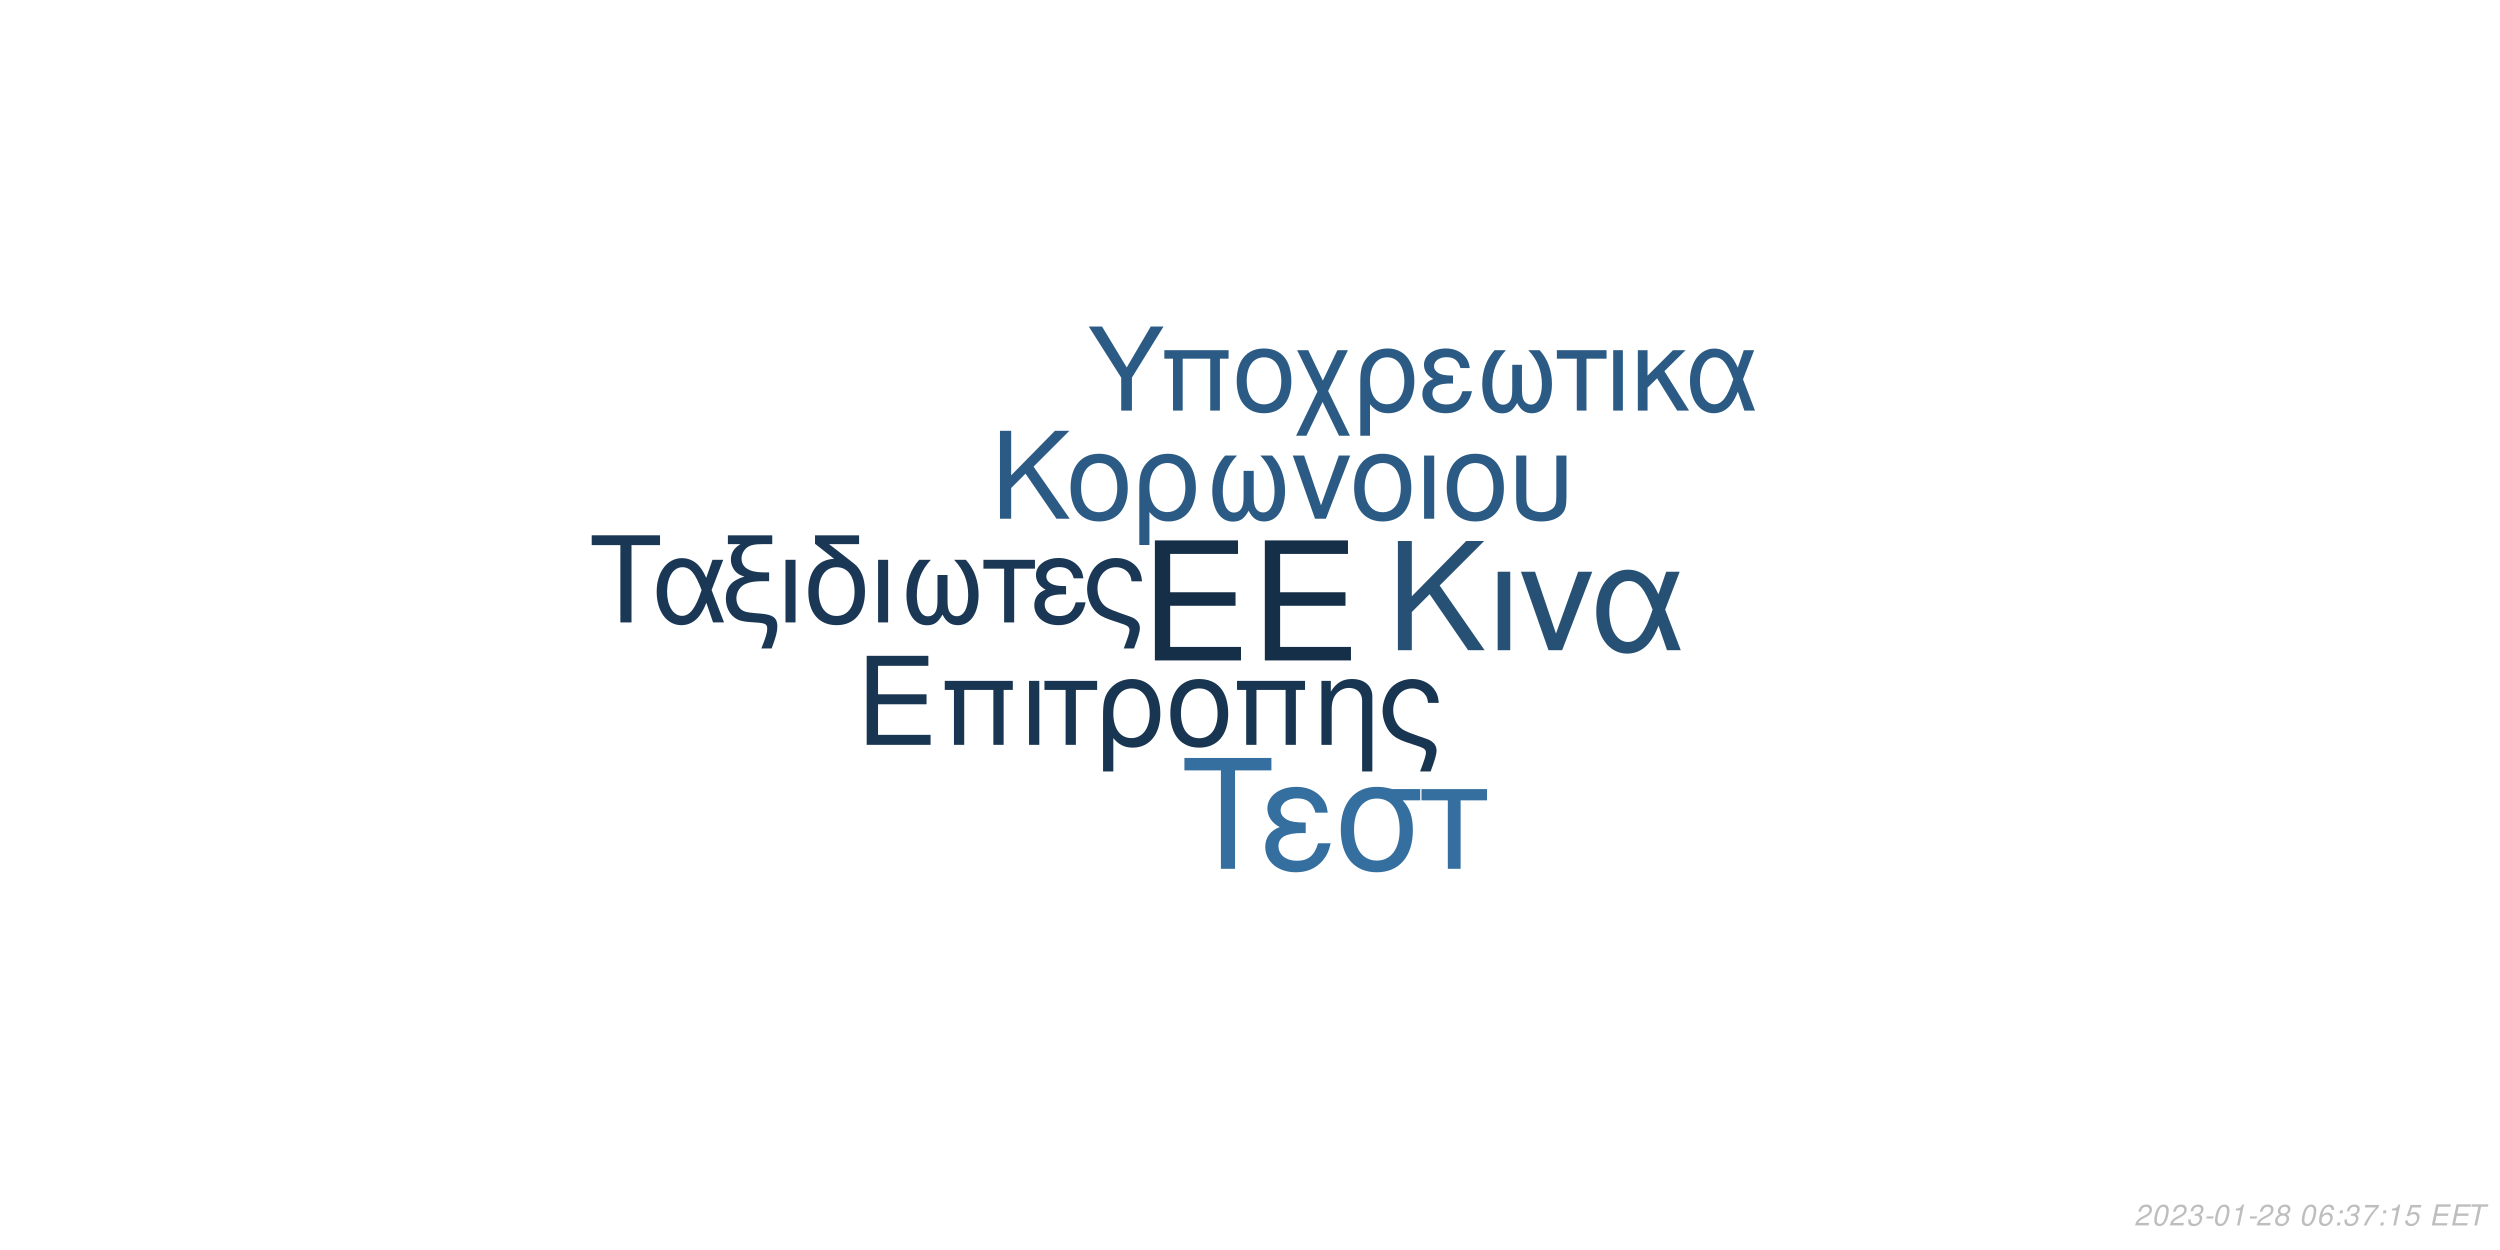
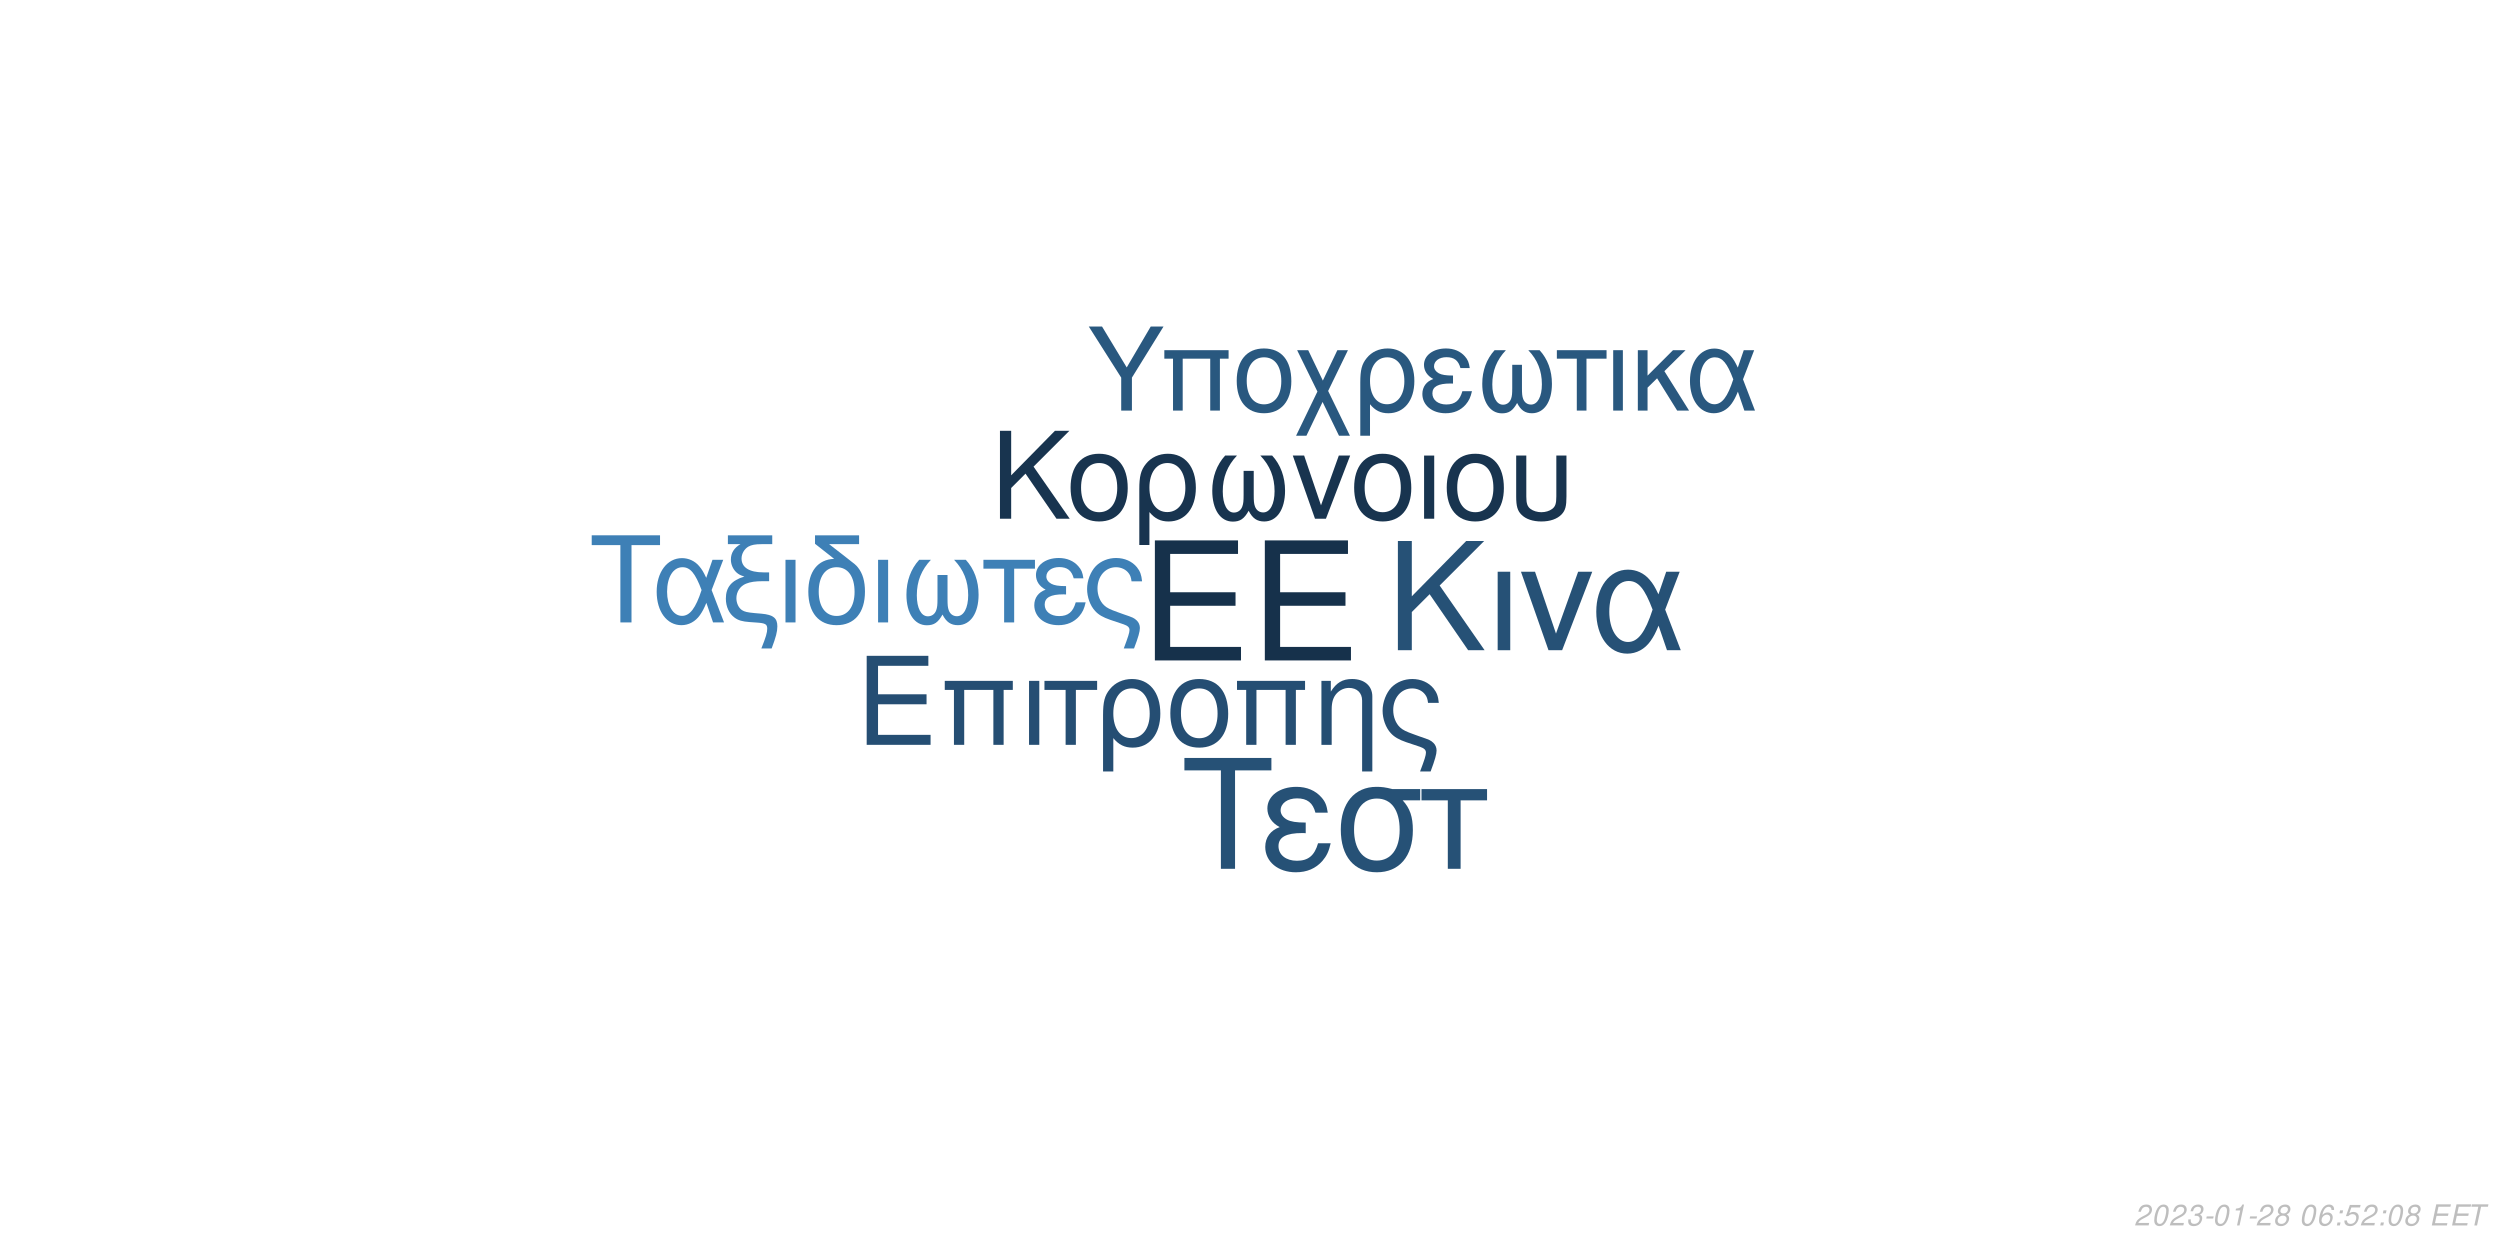
<svg xmlns="http://www.w3.org/2000/svg" xmlns:xlink="http://www.w3.org/1999/xlink" width="864pt" height="432pt" viewBox="0 0 864 432" version="1.1">
  <defs>
    <g>
      <symbol overflow="visible" id="glyph0-0">
        <path style="stroke:none;" d="" />
      </symbol>
      <symbol overflow="visible" id="glyph0-1">
        <path style="stroke:none;" d="M 10.406 -18.891 L 33 -18.891 L 33 -23.562 L 10.406 -23.562 L 10.406 -36.812 L 33.859 -36.812 L 33.859 -41.484 L 5.125 -41.484 L 5.125 0 L 34.891 0 L 34.891 -4.672 L 10.406 -4.672 Z M 10.406 -18.891 " />
      </symbol>
      <symbol overflow="visible" id="glyph1-0">
        <path style="stroke:none;" d="" />
      </symbol>
      <symbol overflow="visible" id="glyph1-1">
        <path style="stroke:none;" d="M 7.719 -14.016 L 24.484 -14.016 L 24.484 -17.469 L 7.719 -17.469 L 7.719 -27.312 L 25.109 -27.312 L 25.109 -30.766 L 3.797 -30.766 L 3.797 0 L 25.875 0 L 25.875 -3.453 L 7.719 -3.453 Z M 7.719 -14.016 " />
      </symbol>
      <symbol overflow="visible" id="glyph1-2">
        <path style="stroke:none;" d="M 26.297 -22.109 L 2.781 -22.109 L 2.781 -18.984 L 5.953 -18.984 L 5.953 0 L 9.5 0 L 9.5 -18.984 L 19.578 -18.984 L 19.578 0 L 23.125 0 L 23.125 -18.984 L 26.297 -18.984 Z M 26.297 -22.109 " />
      </symbol>
      <symbol overflow="visible" id="glyph1-3">
        <path style="stroke:none;" d="M 2.906 0 L 6.453 0 L 6.453 -22.109 L 2.906 -22.109 Z M 2.906 0 " />
      </symbol>
      <symbol overflow="visible" id="glyph1-4">
        <path style="stroke:none;" d="M 6.547 0 L 10.094 0 L 10.094 -18.984 L 17.438 -18.984 L 17.438 -22.109 L -0.766 -22.109 L -0.766 -18.984 L 6.547 -18.984 Z M 6.547 0 " />
      </symbol>
      <symbol overflow="visible" id="glyph1-5">
        <path style="stroke:none;" d="M 2.484 9.203 L 6.031 9.203 L 6.031 -2.328 C 7.891 -0.047 9.922 0.969 12.75 0.969 C 18.531 0.969 22.281 -3.672 22.281 -10.797 C 22.281 -18.141 18.484 -22.75 12.484 -22.75 C 9.375 -22.75 6.625 -21.484 4.812 -19.203 C 3.031 -17.016 2.484 -14.891 2.484 -10.25 Z M 12.359 -19.5 C 16.203 -19.5 18.609 -16.125 18.609 -10.719 C 18.609 -5.656 16.078 -2.328 12.281 -2.328 C 8.438 -2.328 6.031 -5.609 6.031 -10.891 C 6.031 -16.156 8.484 -19.5 12.359 -19.5 Z M 12.359 -19.5 " />
      </symbol>
      <symbol overflow="visible" id="glyph1-6">
        <path style="stroke:none;" d="M 11.688 -22.75 C 5.438 -22.75 1.734 -18.312 1.734 -10.891 C 1.734 -3.422 5.438 0.969 11.734 0.969 C 17.984 0.969 21.734 -3.453 21.734 -10.719 C 21.734 -18.406 18.109 -22.75 11.688 -22.75 Z M 11.734 -19.5 C 15.703 -19.5 18.062 -16.25 18.062 -10.766 C 18.062 -5.531 15.609 -2.281 11.734 -2.281 C 7.812 -2.281 5.406 -5.531 5.406 -10.891 C 5.406 -16.25 7.812 -19.5 11.734 -19.5 Z M 11.734 -19.5 " />
      </symbol>
      <symbol overflow="visible" id="glyph1-7">
        <path style="stroke:none;" d="M 2.953 -22.109 L 2.953 0 L 6.5 0 L 6.5 -12.203 C 6.5 -14.859 7.047 -16.5 8.312 -17.859 C 9.453 -19.031 10.938 -19.672 12.484 -19.672 C 15.234 -19.672 17.016 -17.984 17.016 -15.312 L 17.016 9.203 L 20.547 9.203 L 20.547 -16.719 C 20.547 -20.391 17.812 -22.75 13.547 -22.75 C 10.25 -22.75 8.141 -21.484 6.203 -18.406 L 6.203 -22.109 Z M 2.953 -22.109 " />
      </symbol>
      <symbol overflow="visible" id="glyph1-8">
        <path style="stroke:none;" d="M 17.688 9.203 C 19.203 5.188 19.75 3.203 19.75 1.938 C 19.75 0.922 19.328 -0.047 18.656 -0.672 C 17.641 -1.609 17.469 -1.688 13.891 -2.906 L 11.984 -3.594 C 9.156 -4.594 8.062 -5.156 7.125 -6.031 C 5.656 -7.391 4.766 -9.672 4.766 -11.984 C 4.766 -16.297 7.547 -19.5 11.312 -19.5 C 13.125 -19.5 14.812 -18.703 15.781 -17.391 C 16.375 -16.625 16.625 -15.906 16.797 -14.516 L 20.516 -14.516 C 20.297 -16.844 19.828 -18.062 18.703 -19.5 C 17.016 -21.562 14.344 -22.75 11.359 -22.75 C 8.562 -22.75 6 -21.688 4.172 -19.875 C 2.328 -17.938 1.094 -14.766 1.094 -11.812 C 1.094 -8.953 2.188 -5.906 3.922 -4.047 C 5.156 -2.703 6.672 -1.812 9.25 -0.922 L 14.016 0.672 C 15.484 1.188 16.078 1.766 16.078 2.703 C 16.078 3.594 15.578 5.188 14.047 9.203 Z M 17.688 9.203 " />
      </symbol>
      <symbol overflow="visible" id="glyph2-0">
        <path style="stroke:none;" d="" />
      </symbol>
      <symbol overflow="visible" id="glyph2-1">
        <path style="stroke:none;" d="M 8.906 -13.203 L 15.062 -19.359 L 28.375 0 L 34.062 0 L 18.531 -22.359 L 33.906 -37.734 L 27.688 -37.734 L 8.906 -18.641 L 8.906 -37.734 L 4.094 -37.734 L 4.094 0 L 8.906 0 Z M 8.906 -13.203 " />
      </symbol>
      <symbol overflow="visible" id="glyph2-2">
        <path style="stroke:none;" d="M 3.578 0 L 7.922 0 L 7.922 -27.125 L 3.578 -27.125 Z M 3.578 0 " />
      </symbol>
      <symbol overflow="visible" id="glyph2-3">
        <path style="stroke:none;" d="M 14.859 0 L 25.266 -27.125 L 20.391 -27.125 L 12.734 -5.75 L 5.484 -27.125 L 0.625 -27.125 L 10.141 0 Z M 14.859 0 " />
      </symbol>
      <symbol overflow="visible" id="glyph2-4">
        <path style="stroke:none;" d="M 30.484 -27.125 L 25.828 -27.125 L 23.141 -19.312 C 21.953 -21.844 21.281 -22.984 20.078 -24.375 C 18.219 -26.609 15.484 -27.844 12.625 -27.844 C 6.219 -27.844 1.656 -21.797 1.656 -13.297 C 1.656 -4.766 6.062 1.188 12.375 1.188 C 15.531 1.188 18.422 -0.359 20.391 -3.156 C 21.484 -4.703 22.109 -5.906 23.188 -8.484 L 26.094 0 L 30.859 0 L 25.469 -14.031 Z M 21.125 -14.031 C 18.578 -6.156 16.047 -2.844 12.625 -2.844 C 8.859 -2.844 6.156 -7.203 6.156 -13.297 C 6.156 -19.672 8.859 -23.922 12.844 -23.922 C 16.203 -23.922 18.375 -21.328 21.125 -14.031 Z M 21.125 -14.031 " />
      </symbol>
      <symbol overflow="visible" id="glyph3-0">
        <path style="stroke:none;" d="" />
      </symbol>
      <symbol overflow="visible" id="glyph3-1">
        <path style="stroke:none;" d="M 7.172 -10.625 L 12.125 -15.578 L 22.828 0 L 27.406 0 L 14.906 -18 L 27.281 -30.375 L 22.281 -30.375 L 7.172 -15 L 7.172 -30.375 L 3.297 -30.375 L 3.297 0 L 7.172 0 Z M 7.172 -10.625 " />
      </symbol>
      <symbol overflow="visible" id="glyph3-2">
        <path style="stroke:none;" d="M 11.531 -22.453 C 5.375 -22.453 1.703 -18.078 1.703 -10.75 C 1.703 -3.375 5.375 0.953 11.578 0.953 C 17.75 0.953 21.453 -3.422 21.453 -10.578 C 21.453 -18.156 17.875 -22.453 11.531 -22.453 Z M 11.578 -19.25 C 15.5 -19.25 17.828 -16.031 17.828 -10.625 C 17.828 -5.453 15.406 -2.25 11.578 -2.25 C 7.703 -2.25 5.328 -5.453 5.328 -10.75 C 5.328 -16.031 7.703 -19.25 11.578 -19.25 Z M 11.578 -19.25 " />
      </symbol>
      <symbol overflow="visible" id="glyph3-3">
        <path style="stroke:none;" d="M 2.453 9.078 L 5.953 9.078 L 5.953 -2.297 C 7.797 -0.047 9.797 0.953 12.578 0.953 C 18.281 0.953 22 -3.625 22 -10.656 C 22 -17.906 18.25 -22.453 12.328 -22.453 C 9.25 -22.453 6.547 -21.203 4.75 -18.953 C 3 -16.781 2.453 -14.703 2.453 -10.125 Z M 12.203 -19.25 C 16 -19.25 18.375 -15.906 18.375 -10.578 C 18.375 -5.578 15.875 -2.297 12.125 -2.297 C 8.328 -2.297 5.953 -5.547 5.953 -10.75 C 5.953 -15.953 8.375 -19.25 12.203 -19.25 Z M 12.203 -19.25 " />
      </symbol>
      <symbol overflow="visible" id="glyph3-4">
        <path style="stroke:none;" d="M 14.5 -16.531 L 14.5 -8.203 C 14.5 -6.047 14.406 -5.25 14.078 -4.297 C 13.625 -2.922 12.5 -2.125 11.156 -2.125 C 8.797 -2.125 7.297 -4.953 7.297 -9.453 C 7.297 -14.328 8.875 -18.281 12.203 -21.828 L 8.125 -21.828 C 5.203 -18.625 3.672 -14.453 3.672 -9.672 C 3.672 -3.172 6.453 1 10.781 1 C 13.281 1 14.703 0.047 16.25 -2.75 C 17.578 -0.125 19.156 0.953 21.625 0.953 C 26 0.953 28.828 -3.203 28.828 -9.672 C 28.828 -14.453 27.281 -18.656 24.375 -21.828 L 20.281 -21.828 C 23.625 -18.328 25.203 -14.375 25.203 -9.5 C 25.203 -5.047 23.656 -2.172 21.281 -2.172 C 19.906 -2.172 18.875 -2.953 18.406 -4.297 C 18.078 -5.25 18 -6.078 18 -8.203 L 18 -16.531 Z M 14.5 -16.531 " />
      </symbol>
      <symbol overflow="visible" id="glyph3-5">
        <path style="stroke:none;" d="M 11.953 0 L 20.328 -21.828 L 16.406 -21.828 L 10.25 -4.625 L 4.422 -21.828 L 0.5 -21.828 L 8.172 0 Z M 11.953 0 " />
      </symbol>
      <symbol overflow="visible" id="glyph3-6">
        <path style="stroke:none;" d="M 2.875 0 L 6.375 0 L 6.375 -21.828 L 2.875 -21.828 Z M 2.875 0 " />
      </symbol>
      <symbol overflow="visible" id="glyph3-7">
        <path style="stroke:none;" d="M 2.703 -21.828 L 2.703 -7.703 C 2.703 -4.297 3.172 -2.75 4.5 -1.422 C 6 0.125 8.453 0.953 11.406 0.953 C 14.453 0.953 16.906 0.078 18.406 -1.5 C 19.703 -2.875 20.078 -4.328 20.078 -7.703 L 20.078 -21.828 L 16.578 -21.828 L 16.578 -7.703 C 16.578 -5.25 16.25 -4.203 15.125 -3.375 C 14.203 -2.672 12.828 -2.25 11.406 -2.25 C 10 -2.25 8.625 -2.672 7.672 -3.375 C 6.578 -4.172 6.203 -5.25 6.203 -7.703 L 6.203 -21.828 Z M 2.703 -21.828 " />
      </symbol>
      <symbol overflow="visible" id="glyph4-0">
        <path style="stroke:none;" d="" />
      </symbol>
      <symbol overflow="visible" id="glyph4-1">
        <path style="stroke:none;" d="M 14.625 -26.719 L 24.484 -26.719 L 24.484 -30.109 L 0.875 -30.109 L 0.875 -26.719 L 10.781 -26.719 L 10.781 0 L 14.625 0 Z M 14.625 -26.719 " />
      </symbol>
      <symbol overflow="visible" id="glyph4-2">
        <path style="stroke:none;" d="M 24.328 -21.641 L 20.609 -21.641 L 18.453 -15.406 C 17.516 -17.422 16.969 -18.328 16.016 -19.453 C 14.531 -21.234 12.344 -22.219 10.078 -22.219 C 4.953 -22.219 1.328 -17.391 1.328 -10.609 C 1.328 -3.797 4.828 0.953 9.875 0.953 C 12.391 0.953 14.703 -0.297 16.266 -2.516 C 17.141 -3.766 17.641 -4.703 18.5 -6.766 L 20.812 0 L 24.609 0 L 20.312 -11.188 Z M 16.844 -11.188 C 14.828 -4.922 12.797 -2.266 10.078 -2.266 C 7.062 -2.266 4.922 -5.734 4.922 -10.609 C 4.922 -15.688 7.062 -19.078 10.234 -19.078 C 12.922 -19.078 14.656 -17.016 16.844 -11.188 Z M 16.844 -11.188 " />
      </symbol>
      <symbol overflow="visible" id="glyph4-3">
        <path style="stroke:none;" d="M 1.938 -27.047 L 6.281 -27.047 C 4.094 -25.766 2.969 -24 2.969 -21.719 C 2.969 -20.078 3.672 -18.422 4.875 -17.297 C 5.656 -16.594 6.281 -16.266 7.641 -15.859 C 3.219 -14.531 1.234 -12.188 1.234 -8.219 C 1.234 -5.453 2.359 -3.016 4.25 -1.656 C 5.531 -0.703 6.938 -0.297 9.453 -0.125 L 11.859 0.047 C 14.906 0.25 15.531 0.625 15.531 2.188 C 15.531 3.516 15.078 5.078 13.5 9 L 17.062 9 C 18.547 5.031 19.031 3.219 19.031 1.359 C 19.031 -1.484 17.641 -2.641 13.594 -3.016 L 11.234 -3.219 C 8.594 -3.469 7.719 -3.672 6.812 -4.25 C 5.656 -5 4.875 -6.656 4.875 -8.344 C 4.875 -10.578 6.156 -12.547 8.172 -13.375 C 9.703 -14 11.391 -14.25 14.078 -14.25 L 16.188 -14.25 L 16.188 -17.297 L 14.203 -17.297 C 9.328 -17.297 6.656 -19 6.656 -22.094 C 6.656 -23.703 7.594 -25.359 9 -26.188 C 10.078 -26.797 11.391 -27.047 13.594 -27.047 L 17.266 -27.047 L 17.266 -30.109 L 1.938 -30.109 Z M 1.938 -27.047 " />
      </symbol>
      <symbol overflow="visible" id="glyph4-4">
        <path style="stroke:none;" d="M 2.844 0 L 6.312 0 L 6.312 -21.641 L 2.844 -21.641 Z M 2.844 0 " />
      </symbol>
      <symbol overflow="visible" id="glyph4-5">
        <path style="stroke:none;" d="M 10.656 -21.969 C 5.031 -21.766 1.734 -17.594 1.734 -10.656 C 1.734 -3.344 5.375 0.953 11.516 0.953 C 17.672 0.953 21.312 -3.344 21.312 -10.656 C 21.312 -14.203 20.531 -16.938 18.875 -19 C 18.172 -19.859 17.922 -20.078 15.031 -22.297 L 8.922 -27.047 L 19.281 -27.047 L 19.281 -30.109 L 4.047 -30.109 L 4.047 -27.172 Z M 11.516 -19.078 C 15.406 -19.078 17.719 -15.906 17.719 -10.531 C 17.719 -5.406 15.328 -2.234 11.516 -2.234 C 7.688 -2.234 5.328 -5.406 5.328 -10.656 C 5.328 -15.906 7.688 -19.078 11.516 -19.078 Z M 11.516 -19.078 " />
      </symbol>
      <symbol overflow="visible" id="glyph4-6">
        <path style="stroke:none;" d="M 14.375 -16.391 L 14.375 -8.141 C 14.375 -5.984 14.281 -5.203 13.953 -4.25 C 13.5 -2.891 12.391 -2.109 11.062 -2.109 C 8.719 -2.109 7.234 -4.922 7.234 -9.375 C 7.234 -14.203 8.797 -18.125 12.094 -21.641 L 8.047 -21.641 C 5.156 -18.453 3.641 -14.328 3.641 -9.578 C 3.641 -3.141 6.406 0.984 10.703 0.984 C 13.172 0.984 14.578 0.047 16.109 -2.719 C 17.422 -0.125 19 0.953 21.438 0.953 C 25.766 0.953 28.578 -3.188 28.578 -9.578 C 28.578 -14.328 27.047 -18.5 24.156 -21.641 L 20.109 -21.641 C 23.422 -18.172 24.984 -14.25 24.984 -9.422 C 24.984 -5 23.453 -2.141 21.109 -2.141 C 19.734 -2.141 18.703 -2.938 18.25 -4.25 C 17.922 -5.203 17.844 -6.031 17.844 -8.141 L 17.844 -16.391 Z M 14.375 -16.391 " />
      </symbol>
      <symbol overflow="visible" id="glyph4-7">
        <path style="stroke:none;" d="M 6.406 0 L 9.875 0 L 9.875 -18.578 L 17.062 -18.578 L 17.062 -21.641 L -0.75 -21.641 L -0.75 -18.578 L 6.406 -18.578 Z M 6.406 0 " />
      </symbol>
      <symbol overflow="visible" id="glyph4-8">
        <path style="stroke:none;" d="M 11.812 -12.547 C 9.203 -12.547 7.766 -12.797 6.734 -13.344 C 5.609 -13.953 5 -14.859 5 -15.859 C 5 -17.75 6.859 -19.125 9.453 -19.125 C 12.219 -19.125 13.75 -17.922 14.453 -15.234 L 17.797 -15.234 C 17.516 -17.266 17.094 -18.25 16.062 -19.406 C 14.453 -21.266 12.094 -22.266 9.297 -22.266 C 4.703 -22.266 1.406 -19.781 1.406 -16.391 C 1.406 -14.281 2.562 -12.469 4.75 -11.312 C 2.266 -10.453 0.828 -8.5 0.828 -5.953 C 0.828 -1.938 4.297 0.953 9.125 0.953 C 12.141 0.953 14.531 -0.078 16.359 -2.141 C 17.516 -3.516 18.094 -4.703 18.578 -6.938 L 15.156 -6.938 C 14.203 -3.594 12.516 -2.188 9.422 -2.188 C 6.438 -2.188 4.422 -3.797 4.422 -6.156 C 4.422 -8.594 6.438 -9.703 10.938 -9.703 C 11.062 -9.703 11.438 -9.703 11.812 -9.656 Z M 11.812 -12.547 " />
      </symbol>
      <symbol overflow="visible" id="glyph4-9">
        <path style="stroke:none;" d="M 17.297 9 C 18.797 5.078 19.328 3.141 19.328 1.906 C 19.328 0.906 18.906 -0.047 18.25 -0.656 C 17.266 -1.562 17.094 -1.656 13.594 -2.844 L 11.734 -3.516 C 8.969 -4.5 7.891 -5.031 6.984 -5.906 C 5.531 -7.234 4.672 -9.453 4.672 -11.734 C 4.672 -15.938 7.391 -19.078 11.062 -19.078 C 12.844 -19.078 14.5 -18.297 15.438 -17.016 C 16.016 -16.266 16.266 -15.562 16.438 -14.203 L 20.078 -14.203 C 19.859 -16.484 19.406 -17.672 18.297 -19.078 C 16.641 -21.109 14.047 -22.266 11.109 -22.266 C 8.391 -22.266 5.859 -21.234 4.094 -19.453 C 2.266 -17.547 1.078 -14.453 1.078 -11.562 C 1.078 -8.75 2.141 -5.781 3.844 -3.969 C 5.031 -2.641 6.531 -1.781 9.047 -0.906 L 13.703 0.656 C 15.156 1.156 15.734 1.734 15.734 2.641 C 15.734 3.516 15.234 5.078 13.75 9 Z M 17.297 9 " />
      </symbol>
      <symbol overflow="visible" id="glyph5-0">
        <path style="stroke:none;" d="" />
      </symbol>
      <symbol overflow="visible" id="glyph5-1">
        <path style="stroke:none;" d="M 18.609 -34.016 L 31.172 -34.016 L 31.172 -38.312 L 1.109 -38.312 L 1.109 -34.016 L 13.719 -34.016 L 13.719 0 L 18.609 0 Z M 18.609 -34.016 " />
      </symbol>
      <symbol overflow="visible" id="glyph5-2">
        <path style="stroke:none;" d="M 15.031 -15.984 C 11.719 -15.984 9.875 -16.297 8.562 -16.984 C 7.156 -17.766 6.359 -18.922 6.359 -20.188 C 6.359 -22.609 8.719 -24.344 12.031 -24.344 C 15.562 -24.344 17.5 -22.812 18.391 -19.391 L 22.656 -19.391 C 22.281 -21.969 21.766 -23.234 20.453 -24.703 C 18.391 -27.062 15.406 -28.328 11.828 -28.328 C 5.984 -28.328 1.781 -25.172 1.781 -20.875 C 1.781 -18.188 3.266 -15.875 6.047 -14.406 C 2.891 -13.297 1.047 -10.828 1.047 -7.562 C 1.047 -2.469 5.469 1.203 11.609 1.203 C 15.453 1.203 18.5 -0.109 20.812 -2.734 C 22.281 -4.469 23.016 -5.984 23.656 -8.828 L 19.297 -8.828 C 18.078 -4.578 15.922 -2.781 11.984 -2.781 C 8.203 -2.781 5.625 -4.828 5.625 -7.828 C 5.625 -10.938 8.203 -12.359 13.922 -12.359 C 14.094 -12.359 14.562 -12.359 15.031 -12.297 Z M 15.031 -15.984 " />
      </symbol>
      <symbol overflow="visible" id="glyph5-3">
        <path style="stroke:none;" d="M 30.594 -27.547 L 21.031 -27.547 C 18.547 -28.172 17.344 -28.328 15.5 -28.328 C 7.891 -28.328 3.156 -22.656 3.156 -13.562 C 3.156 -4.25 7.781 1.203 15.609 1.203 C 23.391 1.203 28.062 -4.312 28.062 -13.344 C 28.062 -17.969 27.062 -20.922 24.547 -23.656 L 30.594 -23.656 Z M 15.609 -24.281 C 20.609 -24.281 23.5 -20.297 23.5 -13.453 C 23.5 -6.891 20.5 -2.844 15.609 -2.844 C 10.719 -2.844 7.734 -6.891 7.734 -13.562 C 7.734 -20.234 10.719 -24.281 15.609 -24.281 Z M 15.609 -24.281 " />
      </symbol>
      <symbol overflow="visible" id="glyph5-4">
        <path style="stroke:none;" d="M 8.141 0 L 12.562 0 L 12.562 -23.656 L 21.703 -23.656 L 21.703 -27.547 L -0.953 -27.547 L -0.953 -23.656 L 8.141 -23.656 Z M 8.141 0 " />
      </symbol>
      <symbol overflow="visible" id="glyph6-0">
        <path style="stroke:none;" d="" />
      </symbol>
      <symbol overflow="visible" id="glyph6-1">
        <path style="stroke:none;" d="M 15.422 -11.391 L 26.344 -29.047 L 21.922 -29.047 L 13.625 -14.906 L 5.094 -29.047 L 0.516 -29.047 L 11.719 -11.391 L 11.719 0 L 15.422 0 Z M 15.422 -11.391 " />
      </symbol>
      <symbol overflow="visible" id="glyph6-2">
        <path style="stroke:none;" d="M 24.828 -20.875 L 2.625 -20.875 L 2.625 -17.938 L 5.625 -17.938 L 5.625 0 L 8.969 0 L 8.969 -17.938 L 18.484 -17.938 L 18.484 0 L 21.828 0 L 21.828 -17.938 L 24.828 -17.938 Z M 24.828 -20.875 " />
      </symbol>
      <symbol overflow="visible" id="glyph6-3">
        <path style="stroke:none;" d="M 11.031 -21.469 C 5.141 -21.469 1.641 -17.297 1.641 -10.281 C 1.641 -3.234 5.141 0.922 11.078 0.922 C 16.969 0.922 20.516 -3.266 20.516 -10.125 C 20.516 -17.375 17.094 -21.469 11.031 -21.469 Z M 11.078 -18.406 C 14.828 -18.406 17.047 -15.344 17.047 -10.156 C 17.047 -5.219 14.75 -2.156 11.078 -2.156 C 7.375 -2.156 5.094 -5.219 5.094 -10.281 C 5.094 -15.344 7.375 -18.406 11.078 -18.406 Z M 11.078 -18.406 " />
      </symbol>
      <symbol overflow="visible" id="glyph6-4">
        <path style="stroke:none;" d="M 10.406 -10.359 L 5.344 -20.875 L 1.516 -20.875 L 8.531 -6.578 L 1.156 8.688 L 4.734 8.688 L 10.312 -2.984 L 15.984 8.688 L 19.766 8.688 L 12.234 -6.781 L 19.078 -20.875 L 15.422 -20.875 Z M 10.406 -10.359 " />
      </symbol>
      <symbol overflow="visible" id="glyph6-5">
        <path style="stroke:none;" d="M 2.344 8.688 L 5.703 8.688 L 5.703 -2.188 C 7.453 -0.047 9.359 0.922 12.031 0.922 C 17.484 0.922 21.031 -3.469 21.031 -10.203 C 21.031 -17.141 17.453 -21.469 11.797 -21.469 C 8.844 -21.469 6.25 -20.281 4.547 -18.125 C 2.875 -16.062 2.344 -14.062 2.344 -9.688 Z M 11.672 -18.406 C 15.297 -18.406 17.578 -15.219 17.578 -10.125 C 17.578 -5.344 15.188 -2.188 11.594 -2.188 C 7.969 -2.188 5.703 -5.297 5.703 -10.281 C 5.703 -15.266 8.016 -18.406 11.672 -18.406 Z M 11.672 -18.406 " />
      </symbol>
      <symbol overflow="visible" id="glyph6-6">
        <path style="stroke:none;" d="M 11.391 -12.109 C 8.891 -12.109 7.484 -12.359 6.5 -12.875 C 5.422 -13.469 4.828 -14.344 4.828 -15.297 C 4.828 -17.141 6.609 -18.453 9.125 -18.453 C 11.797 -18.453 13.266 -17.297 13.953 -14.703 L 17.172 -14.703 C 16.891 -16.656 16.5 -17.609 15.5 -18.734 C 13.953 -20.516 11.672 -21.469 8.969 -21.469 C 4.547 -21.469 1.359 -19.078 1.359 -15.812 C 1.359 -13.781 2.469 -12.031 4.578 -10.922 C 2.188 -10.078 0.797 -8.203 0.797 -5.734 C 0.797 -1.875 4.141 0.922 8.812 0.922 C 11.719 0.922 14.031 -0.078 15.781 -2.078 C 16.891 -3.391 17.453 -4.547 17.938 -6.688 L 14.625 -6.688 C 13.703 -3.469 12.078 -2.109 9.078 -2.109 C 6.219 -2.109 4.266 -3.672 4.266 -5.938 C 4.266 -8.281 6.219 -9.359 10.562 -9.359 C 10.672 -9.359 11.031 -9.359 11.391 -9.328 Z M 11.391 -12.109 " />
      </symbol>
      <symbol overflow="visible" id="glyph6-7">
        <path style="stroke:none;" d="M 13.859 -15.812 L 13.859 -7.844 C 13.859 -5.781 13.781 -5.016 13.469 -4.109 C 13.031 -2.797 11.953 -2.031 10.672 -2.031 C 8.406 -2.031 6.969 -4.734 6.969 -9.047 C 6.969 -13.703 8.484 -17.484 11.672 -20.875 L 7.766 -20.875 C 4.984 -17.812 3.5 -13.828 3.5 -9.25 C 3.5 -3.031 6.172 0.953 10.312 0.953 C 12.703 0.953 14.062 0.047 15.547 -2.625 C 16.812 -0.125 18.328 0.922 20.672 0.922 C 24.859 0.922 27.578 -3.062 27.578 -9.25 C 27.578 -13.828 26.094 -17.844 23.312 -20.875 L 19.406 -20.875 C 22.594 -17.531 24.109 -13.75 24.109 -9.078 C 24.109 -4.828 22.625 -2.078 20.359 -2.078 C 19.047 -2.078 18.047 -2.828 17.609 -4.109 C 17.297 -5.016 17.219 -5.812 17.219 -7.844 L 17.219 -15.812 Z M 13.859 -15.812 " />
      </symbol>
      <symbol overflow="visible" id="glyph6-8">
        <path style="stroke:none;" d="M 6.172 0 L 9.516 0 L 9.516 -17.938 L 16.453 -17.938 L 16.453 -20.875 L -0.719 -20.875 L -0.719 -17.938 L 6.172 -17.938 Z M 6.172 0 " />
      </symbol>
      <symbol overflow="visible" id="glyph6-9">
        <path style="stroke:none;" d="M 2.75 0 L 6.094 0 L 6.094 -20.875 L 2.75 -20.875 Z M 2.75 0 " />
      </symbol>
      <symbol overflow="visible" id="glyph6-10">
        <path style="stroke:none;" d="M 5.625 -12.078 L 5.625 -20.875 L 2.266 -20.875 L 2.266 0 L 5.625 0 L 5.625 -7.922 L 8.922 -11.156 L 15.859 0 L 19.969 0 L 11.438 -13.625 L 18.766 -20.875 L 14.422 -20.875 Z M 5.625 -12.078 " />
      </symbol>
      <symbol overflow="visible" id="glyph6-11">
        <path style="stroke:none;" d="M 23.469 -20.875 L 19.875 -20.875 L 17.812 -14.859 C 16.891 -16.812 16.375 -17.688 15.453 -18.766 C 14.031 -20.484 11.906 -21.438 9.719 -21.438 C 4.781 -21.438 1.281 -16.781 1.281 -10.234 C 1.281 -3.672 4.656 0.922 9.516 0.922 C 11.953 0.922 14.188 -0.281 15.703 -2.438 C 16.531 -3.625 17.016 -4.547 17.844 -6.531 L 20.078 0 L 23.75 0 L 19.609 -10.797 Z M 16.25 -10.797 C 14.297 -4.734 12.359 -2.188 9.719 -2.188 C 6.812 -2.188 4.734 -5.531 4.734 -10.234 C 4.734 -15.141 6.812 -18.406 9.875 -18.406 C 12.469 -18.406 14.141 -16.422 16.25 -10.797 Z M 16.25 -10.797 " />
      </symbol>
      <symbol overflow="visible" id="glyph7-0">
        <path style="stroke:none;" d="" />
      </symbol>
      <symbol overflow="visible" id="glyph7-1">
        <path style="stroke:none;" d="M 5.234 -0.875 L 1.469 -0.875 C 1.625 -1.359 2.188 -1.875 3.109 -2.344 L 4.234 -2.938 C 5.125 -3.406 5.656 -3.875 5.969 -4.484 C 6.125 -4.797 6.219 -5.156 6.219 -5.484 C 6.219 -6.266 5.781 -6.906 5.109 -7.125 C 4.859 -7.188 4.594 -7.234 4.312 -7.234 C 2.766 -7.234 1.891 -6.453 1.484 -4.734 L 2.375 -4.734 C 2.484 -5.188 2.609 -5.484 2.797 -5.75 C 3.094 -6.203 3.609 -6.453 4.188 -6.453 C 4.891 -6.453 5.344 -6.031 5.344 -5.375 C 5.344 -4.703 4.859 -4.094 4.016 -3.656 L 2.984 -3.125 C 2.125 -2.688 1.453 -2.188 1.062 -1.703 C 0.766 -1.312 0.656 -1.047 0.344 -0.016 L 5.047 -0.016 Z M 5.234 -0.875 " />
      </symbol>
      <symbol overflow="visible" id="glyph7-2">
        <path style="stroke:none;" d="M 4.203 -7.234 C 3.375 -7.234 2.688 -6.812 2.125 -5.984 C 1.484 -5.047 0.984 -3.188 0.984 -1.734 C 0.984 -1.109 1.172 -0.562 1.484 -0.266 C 1.797 0.047 2.281 0.234 2.766 0.234 C 3.625 0.234 4.281 -0.156 4.859 -1.016 C 5.516 -1.953 6 -3.797 6 -5.266 C 6 -6.172 5.688 -6.766 5.047 -7.062 C 4.781 -7.188 4.516 -7.234 4.203 -7.234 Z M 4.094 -6.453 C 4.547 -6.453 4.875 -6.234 5.016 -5.797 C 5.094 -5.594 5.125 -5.406 5.125 -5.156 C 5.125 -4.375 4.906 -3.203 4.562 -2.234 C 4.312 -1.484 3.938 -0.953 3.5 -0.688 C 3.312 -0.594 3.125 -0.547 2.875 -0.547 C 2.438 -0.547 2.109 -0.781 1.969 -1.203 C 1.906 -1.406 1.875 -1.594 1.875 -1.828 C 1.875 -2.656 2.078 -3.75 2.422 -4.766 C 2.688 -5.547 3.031 -6.047 3.484 -6.312 C 3.656 -6.406 3.859 -6.453 4.094 -6.453 Z M 4.094 -6.453 " />
      </symbol>
      <symbol overflow="visible" id="glyph7-3">
        <path style="stroke:none;" d="M 2.922 -3.312 C 3.125 -3.344 3.234 -3.344 3.375 -3.344 C 4.125 -3.344 4.594 -3.062 4.672 -2.547 C 4.688 -2.516 4.688 -2.453 4.688 -2.406 C 4.688 -1.312 3.906 -0.547 2.781 -0.547 C 2.109 -0.547 1.688 -0.875 1.609 -1.438 C 1.594 -1.484 1.594 -1.516 1.594 -1.562 C 1.594 -1.719 1.609 -1.844 1.656 -2.094 L 0.766 -2.094 C 0.734 -1.797 0.719 -1.641 0.719 -1.469 C 0.719 -0.375 1.406 0.234 2.641 0.234 C 3.547 0.234 4.297 -0.078 4.812 -0.656 C 5.266 -1.156 5.562 -1.875 5.562 -2.547 C 5.562 -3.125 5.344 -3.453 4.797 -3.734 C 5.641 -4.234 6.016 -4.844 6.016 -5.734 C 6.016 -6.406 5.625 -6.922 4.984 -7.125 C 4.734 -7.188 4.484 -7.234 4.203 -7.234 C 3.375 -7.234 2.672 -6.938 2.188 -6.375 C 1.891 -6.031 1.703 -5.641 1.516 -4.906 L 2.391 -4.906 C 2.594 -5.766 2.906 -6.188 3.516 -6.375 C 3.688 -6.438 3.875 -6.453 4.078 -6.453 C 4.734 -6.453 5.141 -6.125 5.141 -5.578 C 5.141 -5.188 5.016 -4.797 4.797 -4.547 C 4.516 -4.234 4 -4.062 3.266 -4.062 L 3.078 -4.062 Z M 2.922 -3.312 " />
      </symbol>
      <symbol overflow="visible" id="glyph7-4">
        <path style="stroke:none;" d="M 3.516 -3.125 L 1.125 -3.125 L 0.969 -2.406 L 3.359 -2.406 Z M 3.516 -3.125 " />
      </symbol>
      <symbol overflow="visible" id="glyph7-5">
        <path style="stroke:none;" d="M 3.703 -5.188 L 2.594 0 L 3.469 0 L 5.016 -7.234 L 4.438 -7.234 C 3.906 -6.156 3.688 -6.016 2.234 -5.812 L 2.109 -5.188 Z M 3.703 -5.188 " />
      </symbol>
      <symbol overflow="visible" id="glyph7-6">
        <path style="stroke:none;" d="M 4.766 -3.797 C 5.078 -3.969 5.234 -4.078 5.438 -4.234 C 5.812 -4.594 6.062 -5.172 6.062 -5.734 C 6.062 -6.344 5.656 -6.906 5.062 -7.109 C 4.812 -7.188 4.547 -7.234 4.266 -7.234 C 2.812 -7.234 1.703 -6.219 1.703 -4.875 C 1.703 -4.406 1.875 -4.125 2.359 -3.812 C 1.297 -3.312 0.75 -2.516 0.75 -1.469 C 0.75 -0.438 1.547 0.234 2.812 0.234 C 3.656 0.234 4.359 -0.094 4.938 -0.734 C 5.359 -1.234 5.609 -1.859 5.609 -2.438 C 5.609 -3.047 5.312 -3.516 4.766 -3.797 Z M 4.109 -6.453 C 4.797 -6.453 5.188 -6.125 5.188 -5.578 C 5.188 -4.969 4.766 -4.406 4.188 -4.219 C 4.031 -4.172 3.875 -4.156 3.656 -4.156 C 3.062 -4.156 2.656 -4.422 2.594 -4.828 C 2.594 -4.875 2.594 -4.938 2.594 -4.984 C 2.594 -5.656 2.984 -6.203 3.578 -6.391 C 3.75 -6.438 3.922 -6.453 4.109 -6.453 Z M 3.453 -3.406 C 4.234 -3.406 4.734 -2.984 4.734 -2.312 C 4.734 -1.562 4.234 -0.875 3.516 -0.625 C 3.312 -0.562 3.109 -0.547 2.875 -0.547 C 2.234 -0.547 1.75 -0.875 1.656 -1.406 C 1.641 -1.469 1.625 -1.547 1.625 -1.625 C 1.625 -2.391 2.109 -3.047 2.844 -3.312 C 3.062 -3.375 3.25 -3.406 3.453 -3.406 Z M 3.453 -3.406 " />
      </symbol>
      <symbol overflow="visible" id="glyph7-7">
        <path style="stroke:none;" d="" />
      </symbol>
      <symbol overflow="visible" id="glyph7-8">
        <path style="stroke:none;" d="M 6.125 -5.344 L 6.141 -5.625 C 6.141 -6.609 5.453 -7.234 4.391 -7.234 C 3.438 -7.234 2.641 -6.719 2.016 -5.703 C 1.422 -4.781 0.938 -2.953 0.938 -1.688 C 0.938 -0.891 1.297 -0.266 1.906 0.031 C 2.188 0.156 2.516 0.234 2.859 0.234 C 3.703 0.234 4.438 -0.156 5 -0.875 C 5.406 -1.422 5.672 -2.156 5.672 -2.766 C 5.672 -3.812 4.969 -4.5 3.906 -4.5 C 3.234 -4.5 2.672 -4.234 2.094 -3.625 C 2.406 -5.375 3.234 -6.453 4.25 -6.453 C 4.703 -6.453 5.062 -6.234 5.172 -5.844 C 5.203 -5.719 5.234 -5.578 5.25 -5.344 Z M 3.656 -3.734 C 4.094 -3.734 4.484 -3.531 4.656 -3.203 C 4.734 -3.031 4.797 -2.844 4.797 -2.625 C 4.797 -1.469 3.984 -0.547 2.984 -0.547 C 2.375 -0.547 1.891 -0.953 1.828 -1.562 C 1.812 -1.625 1.812 -1.688 1.812 -1.766 C 1.812 -2.594 2.25 -3.266 2.969 -3.594 C 3.203 -3.688 3.406 -3.734 3.656 -3.734 Z M 3.656 -3.734 " />
      </symbol>
      <symbol overflow="visible" id="glyph7-9">
        <path style="stroke:none;" d="M 2.359 -1.031 L 1.312 -1.031 L 1.094 0 L 2.141 0 Z M 3.266 -5.234 L 2.219 -5.234 L 2 -4.203 L 3.047 -4.203 Z M 3.266 -5.234 " />
      </symbol>
      <symbol overflow="visible" id="glyph7-10">
-         <path style="stroke:none;" d="M 6.703 -7.094 L 1.953 -7.094 L 1.766 -6.219 L 5.594 -6.219 C 4.453 -4.953 3.625 -3.906 2.938 -2.875 C 2.297 -1.938 2.016 -1.453 1.375 0 L 2.344 0 C 2.75 -1.078 3.344 -2.172 4.234 -3.484 C 4.984 -4.594 5.547 -5.266 6.547 -6.281 Z M 6.703 -7.094 " />
+         <path style="stroke:none;" d="M 6.297 -7.094 L 2.594 -7.094 L 1.234 -3.234 L 2.047 -3.234 C 2.656 -3.766 2.938 -3.906 3.531 -3.906 C 3.984 -3.906 4.375 -3.734 4.562 -3.469 C 4.703 -3.266 4.797 -2.984 4.797 -2.688 C 4.797 -1.438 3.969 -0.547 2.828 -0.547 C 2.031 -0.547 1.609 -0.938 1.578 -1.734 L 0.703 -1.734 L 0.703 -1.516 C 0.703 -1.141 0.766 -0.844 0.891 -0.625 C 1.094 -0.266 1.484 0.016 1.969 0.141 C 2.203 0.203 2.453 0.234 2.703 0.234 C 3.656 0.234 4.391 -0.156 4.984 -0.922 C 5.422 -1.5 5.672 -2.234 5.672 -2.953 C 5.672 -3.688 5.297 -4.266 4.688 -4.516 C 4.406 -4.625 4.125 -4.672 3.812 -4.672 C 3.328 -4.672 2.906 -4.547 2.406 -4.234 L 3.109 -6.219 L 6.109 -6.219 Z M 6.297 -7.094 " />
      </symbol>
      <symbol overflow="visible" id="glyph7-11">
-         <path style="stroke:none;" d="M 6.297 -7.094 L 2.594 -7.094 L 1.234 -3.234 L 2.047 -3.234 C 2.656 -3.766 2.938 -3.906 3.531 -3.906 C 3.984 -3.906 4.375 -3.734 4.562 -3.469 C 4.703 -3.266 4.797 -2.984 4.797 -2.688 C 4.797 -1.438 3.969 -0.547 2.828 -0.547 C 2.031 -0.547 1.609 -0.938 1.578 -1.734 L 0.703 -1.734 L 0.703 -1.516 C 0.703 -1.141 0.766 -0.844 0.891 -0.625 C 1.094 -0.266 1.484 0.016 1.969 0.141 C 2.203 0.203 2.453 0.234 2.703 0.234 C 3.656 0.234 4.391 -0.156 4.984 -0.922 C 5.422 -1.5 5.672 -2.234 5.672 -2.953 C 5.672 -3.688 5.297 -4.266 4.688 -4.516 C 4.406 -4.625 4.125 -4.672 3.812 -4.672 C 3.328 -4.672 2.906 -4.547 2.406 -4.234 L 3.109 -6.219 L 6.109 -6.219 Z M 6.297 -7.094 " />
+         <path style="stroke:none;" d="M 2.547 -3.312 L 6.5 -3.312 L 6.688 -4.141 L 2.719 -4.141 L 3.219 -6.469 L 7.344 -6.469 L 7.516 -7.297 L 2.453 -7.297 L 0.906 0 L 6.125 0 L 6.297 -0.812 L 2.016 -0.812 Z M 2.547 -3.312 " />
      </symbol>
      <symbol overflow="visible" id="glyph7-12">
-         <path style="stroke:none;" d="M 2.547 -3.312 L 6.5 -3.312 L 6.688 -4.141 L 2.719 -4.141 L 3.219 -6.469 L 7.344 -6.469 L 7.516 -7.297 L 2.453 -7.297 L 0.906 0 L 6.125 0 L 6.297 -0.812 L 2.016 -0.812 Z M 2.547 -3.312 " />
-       </symbol>
-       <symbol overflow="visible" id="glyph7-13">
        <path style="stroke:none;" d="M 4.938 -6.469 L 7.312 -6.469 L 7.484 -7.297 L 1.75 -7.297 L 1.578 -6.469 L 3.984 -6.469 L 2.609 0 L 3.547 0 Z M 4.938 -6.469 " />
      </symbol>
    </g>
  </defs>
  <g id="surface1">
    <rect x="0" y="0" width="864" height="432" style="fill:rgb(100%,100%,100%);fill-opacity:1;stroke:none;" />
-     <g style="fill:rgb(8.235%,18.431%,28.627%);fill-opacity:1;">
+     <g style="fill:rgb(8.627%,19.216%,29.412%);fill-opacity:1;">
      <use xlink:href="#glyph0-1" x="394" y="228.246" />
      <use xlink:href="#glyph0-1" x="432" y="228.246" />
    </g>
-     <g style="fill:rgb(9.412%,20.784%,31.765%);fill-opacity:1;">
+     <g style="fill:rgb(14.51%,30.588%,45.098%);fill-opacity:1;">
      <use xlink:href="#glyph1-1" x="295.73" y="257.417" />
      <use xlink:href="#glyph1-2" x="323.73" y="257.417" />
      <use xlink:href="#glyph1-3" x="352.73" y="257.417" />
      <use xlink:href="#glyph1-4" x="361.73" y="257.417" />
      <use xlink:href="#glyph1-5" x="378.73" y="257.417" />
      <use xlink:href="#glyph1-6" x="402.73" y="257.417" />
      <use xlink:href="#glyph1-2" x="424.73" y="257.417" />
      <use xlink:href="#glyph1-7" x="453.73" y="257.417" />
      <use xlink:href="#glyph1-8" x="476.73" y="257.417" />
    </g>
-     <g style="fill:rgb(14.902%,31.373%,45.49%);fill-opacity:1;">
+     <g style="fill:rgb(14.902%,31.765%,46.275%);fill-opacity:1;">
      <use xlink:href="#glyph2-1" x="479.016" y="224.714" />
      <use xlink:href="#glyph2-2" x="514.016" y="224.714" />
      <use xlink:href="#glyph2-3" x="525.016" y="224.714" />
      <use xlink:href="#glyph2-4" x="550.016" y="224.714" />
    </g>
-     <g style="fill:rgb(16.863%,35.686%,51.765%);fill-opacity:1;">
+     <g style="fill:rgb(9.412%,20.392%,30.98%);fill-opacity:1;">
      <use xlink:href="#glyph3-1" x="342.289" y="179.27" />
      <use xlink:href="#glyph3-2" x="368.289" y="179.27" />
      <use xlink:href="#glyph3-3" x="391.289" y="179.27" />
      <use xlink:href="#glyph3-4" x="415.289" y="179.27" />
      <use xlink:href="#glyph3-5" x="446.289" y="179.27" />
      <use xlink:href="#glyph3-2" x="466.289" y="179.27" />
      <use xlink:href="#glyph3-6" x="489.289" y="179.27" />
      <use xlink:href="#glyph3-2" x="498.289" y="179.27" />
      <use xlink:href="#glyph3-7" x="521.289" y="179.27" />
    </g>
-     <g style="fill:rgb(10.196%,21.961%,33.333%);fill-opacity:1;">
+     <g style="fill:rgb(24.314%,50.196%,71.373%);fill-opacity:1;">
      <use xlink:href="#glyph4-1" x="203.621" y="215.109" />
      <use xlink:href="#glyph4-2" x="225.621" y="215.109" />
      <use xlink:href="#glyph4-3" x="249.621" y="215.109" />
      <use xlink:href="#glyph4-4" x="268.621" y="215.109" />
      <use xlink:href="#glyph4-5" x="277.621" y="215.109" />
      <use xlink:href="#glyph4-4" x="300.621" y="215.109" />
      <use xlink:href="#glyph4-6" x="309.621" y="215.109" />
      <use xlink:href="#glyph4-7" x="340.621" y="215.109" />
      <use xlink:href="#glyph4-8" x="356.621" y="215.109" />
      <use xlink:href="#glyph4-9" x="374.621" y="215.109" />
    </g>
-     <g style="fill:rgb(20.784%,43.529%,62.353%);fill-opacity:1;">
+     <g style="fill:rgb(14.902%,31.765%,46.275%);fill-opacity:1;">
      <use xlink:href="#glyph5-1" x="408.223" y="300.259" />
      <use xlink:href="#glyph5-2" x="436.223" y="300.259" />
      <use xlink:href="#glyph5-3" x="460.223" y="300.259" />
      <use xlink:href="#glyph5-4" x="492.223" y="300.259" />
    </g>
-     <g style="fill:rgb(16.863%,35.686%,51.765%);fill-opacity:1;">
+     <g style="fill:rgb(16.078%,34.51%,49.804%);fill-opacity:1;">
      <use xlink:href="#glyph6-1" x="375.77" y="141.897" />
      <use xlink:href="#glyph6-2" x="399.77" y="141.897" />
      <use xlink:href="#glyph6-3" x="425.77" y="141.897" />
      <use xlink:href="#glyph6-4" x="446.77" y="141.897" />
      <use xlink:href="#glyph6-5" x="467.77" y="141.897" />
      <use xlink:href="#glyph6-6" x="490.77" y="141.897" />
      <use xlink:href="#glyph6-7" x="508.77" y="141.897" />
      <use xlink:href="#glyph6-8" x="538.77" y="141.897" />
      <use xlink:href="#glyph6-9" x="554.77" y="141.897" />
      <use xlink:href="#glyph6-10" x="563.77" y="141.897" />
      <use xlink:href="#glyph6-11" x="582.77" y="141.897" />
    </g>
    <g style="fill:rgb(74.51%,74.51%,74.51%);fill-opacity:1;">
      <use xlink:href="#glyph7-1" x="737.52" y="423.52" />
      <use xlink:href="#glyph7-2" x="743.52" y="423.52" />
      <use xlink:href="#glyph7-1" x="749.52" y="423.52" />
      <use xlink:href="#glyph7-3" x="755.52" y="423.52" />
      <use xlink:href="#glyph7-4" x="761.52" y="423.52" />
      <use xlink:href="#glyph7-2" x="764.52" y="423.52" />
      <use xlink:href="#glyph7-5" x="770.52" y="423.52" />
      <use xlink:href="#glyph7-4" x="776.52" y="423.52" />
      <use xlink:href="#glyph7-1" x="779.52" y="423.52" />
      <use xlink:href="#glyph7-6" x="785.52" y="423.52" />
      <use xlink:href="#glyph7-7" x="791.52" y="423.52" />
      <use xlink:href="#glyph7-2" x="794.52" y="423.52" />
      <use xlink:href="#glyph7-8" x="800.52" y="423.52" />
      <use xlink:href="#glyph7-9" x="806.52" y="423.52" />
-       <use xlink:href="#glyph7-3" x="809.52" y="423.52" />
-       <use xlink:href="#glyph7-10" x="815.52" y="423.52" />
+       <use xlink:href="#glyph7-10" x="809.52" y="423.52" />
+       <use xlink:href="#glyph7-1" x="815.52" y="423.52" />
      <use xlink:href="#glyph7-9" x="821.52" y="423.52" />
-       <use xlink:href="#glyph7-5" x="824.52" y="423.52" />
-       <use xlink:href="#glyph7-11" x="830.52" y="423.52" />
+       <use xlink:href="#glyph7-2" x="824.52" y="423.52" />
+       <use xlink:href="#glyph7-6" x="830.52" y="423.52" />
      <use xlink:href="#glyph7-7" x="836.52" y="423.52" />
-       <use xlink:href="#glyph7-12" x="839.52" y="423.52" />
-       <use xlink:href="#glyph7-12" x="846.52" y="423.52" />
-       <use xlink:href="#glyph7-13" x="852.52" y="423.52" />
+       <use xlink:href="#glyph7-11" x="839.52" y="423.52" />
+       <use xlink:href="#glyph7-11" x="846.52" y="423.52" />
+       <use xlink:href="#glyph7-12" x="852.52" y="423.52" />
    </g>
  </g>
</svg>
